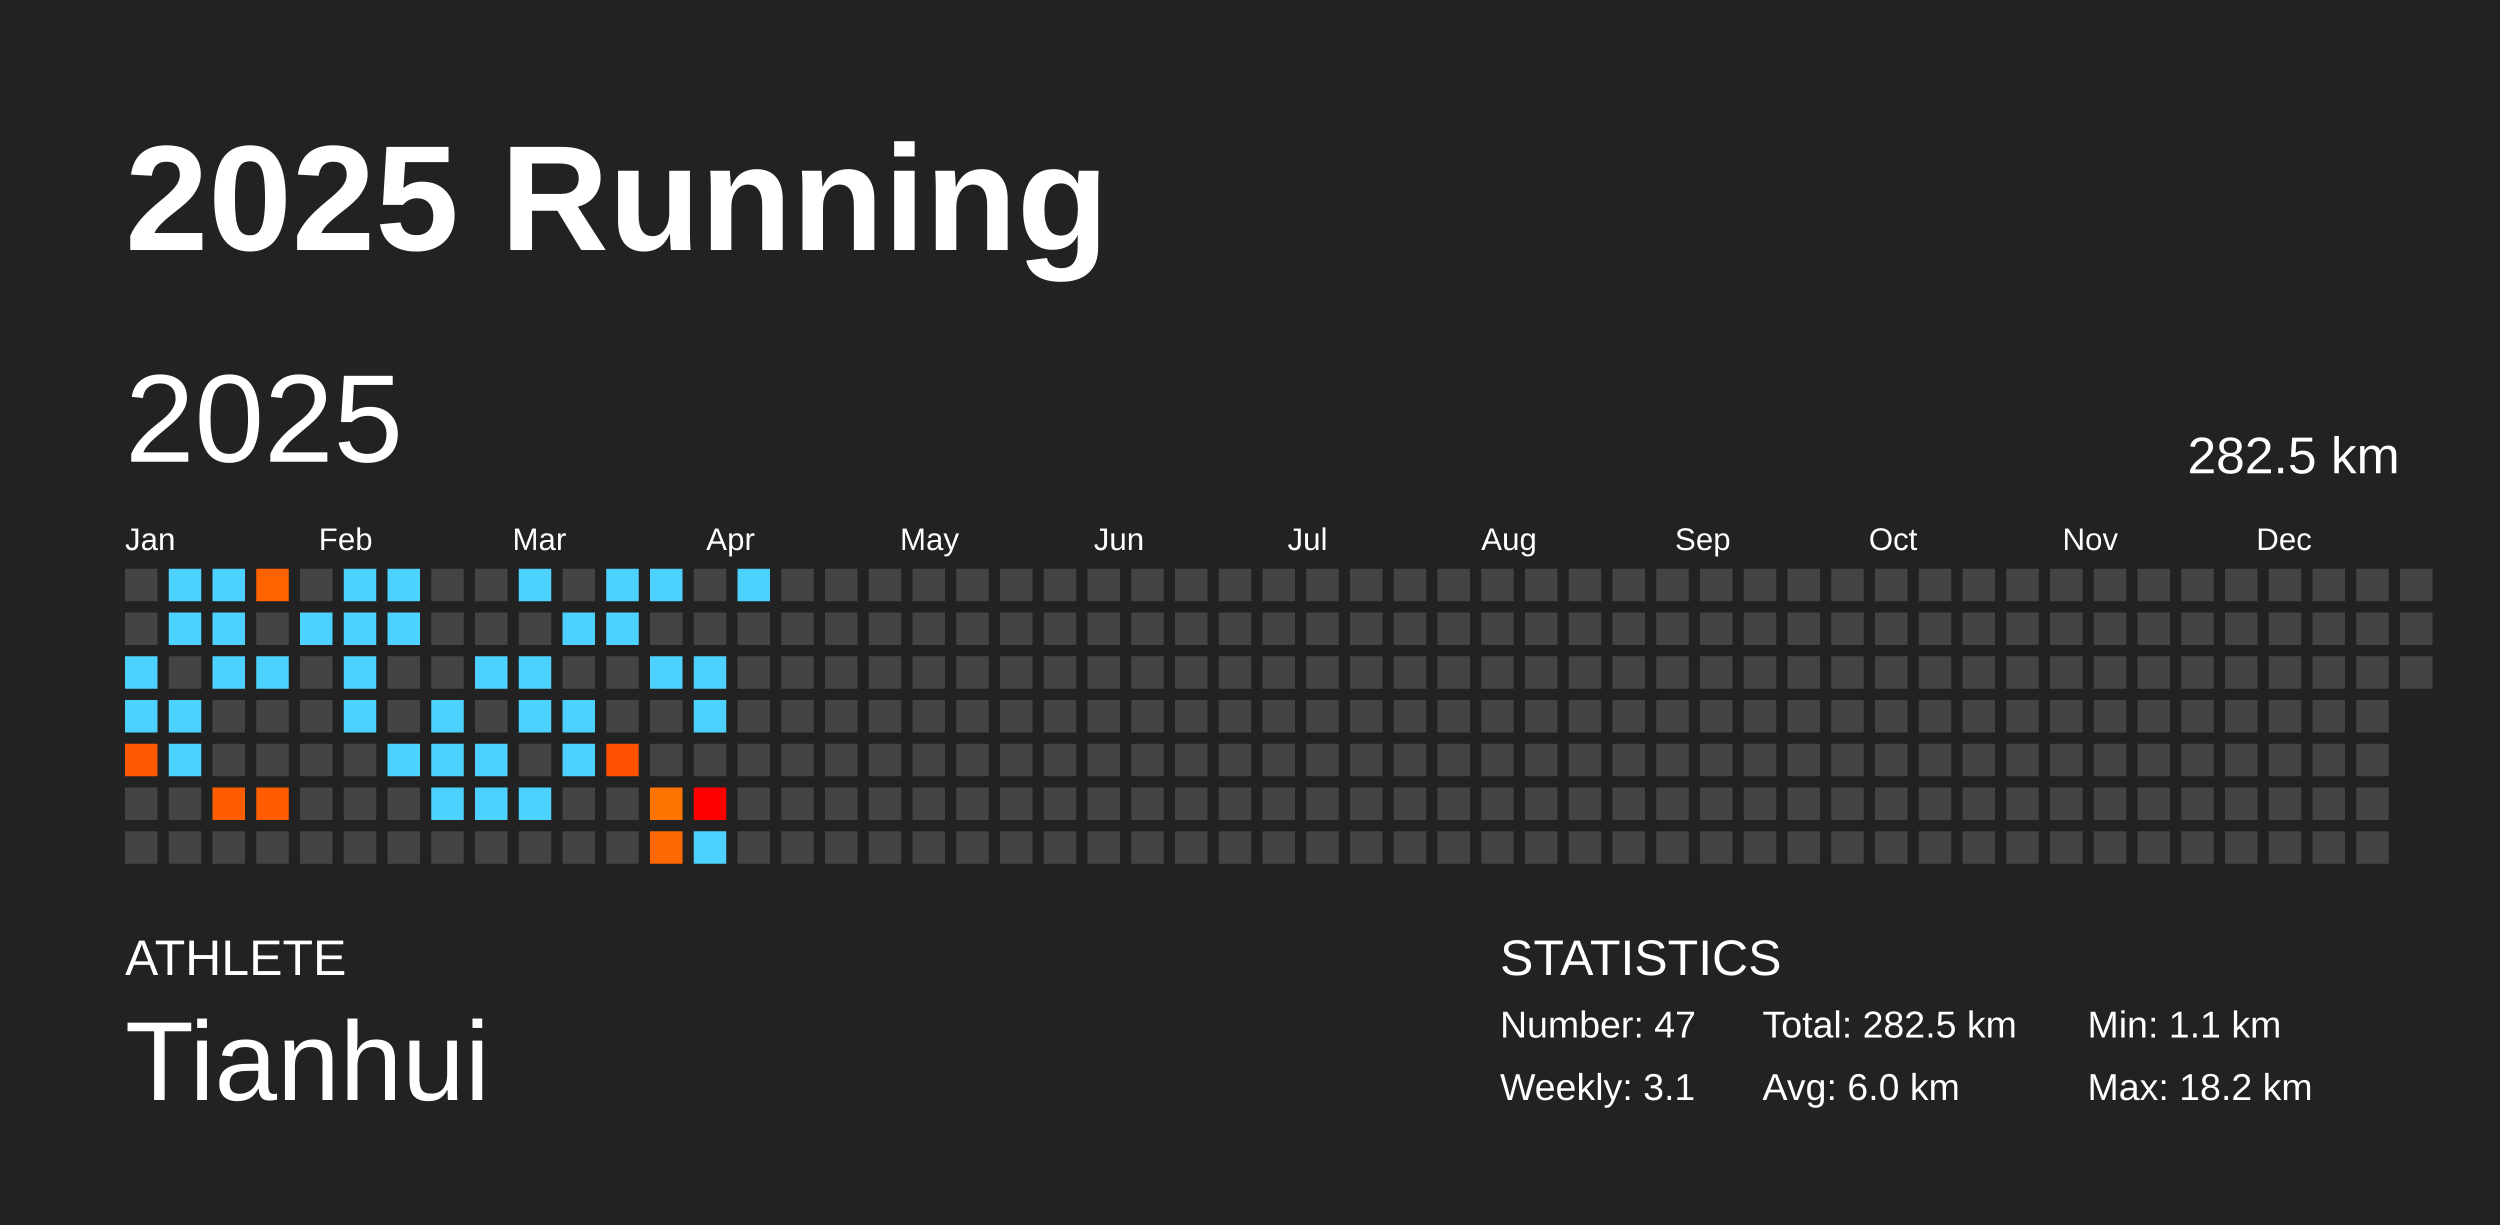
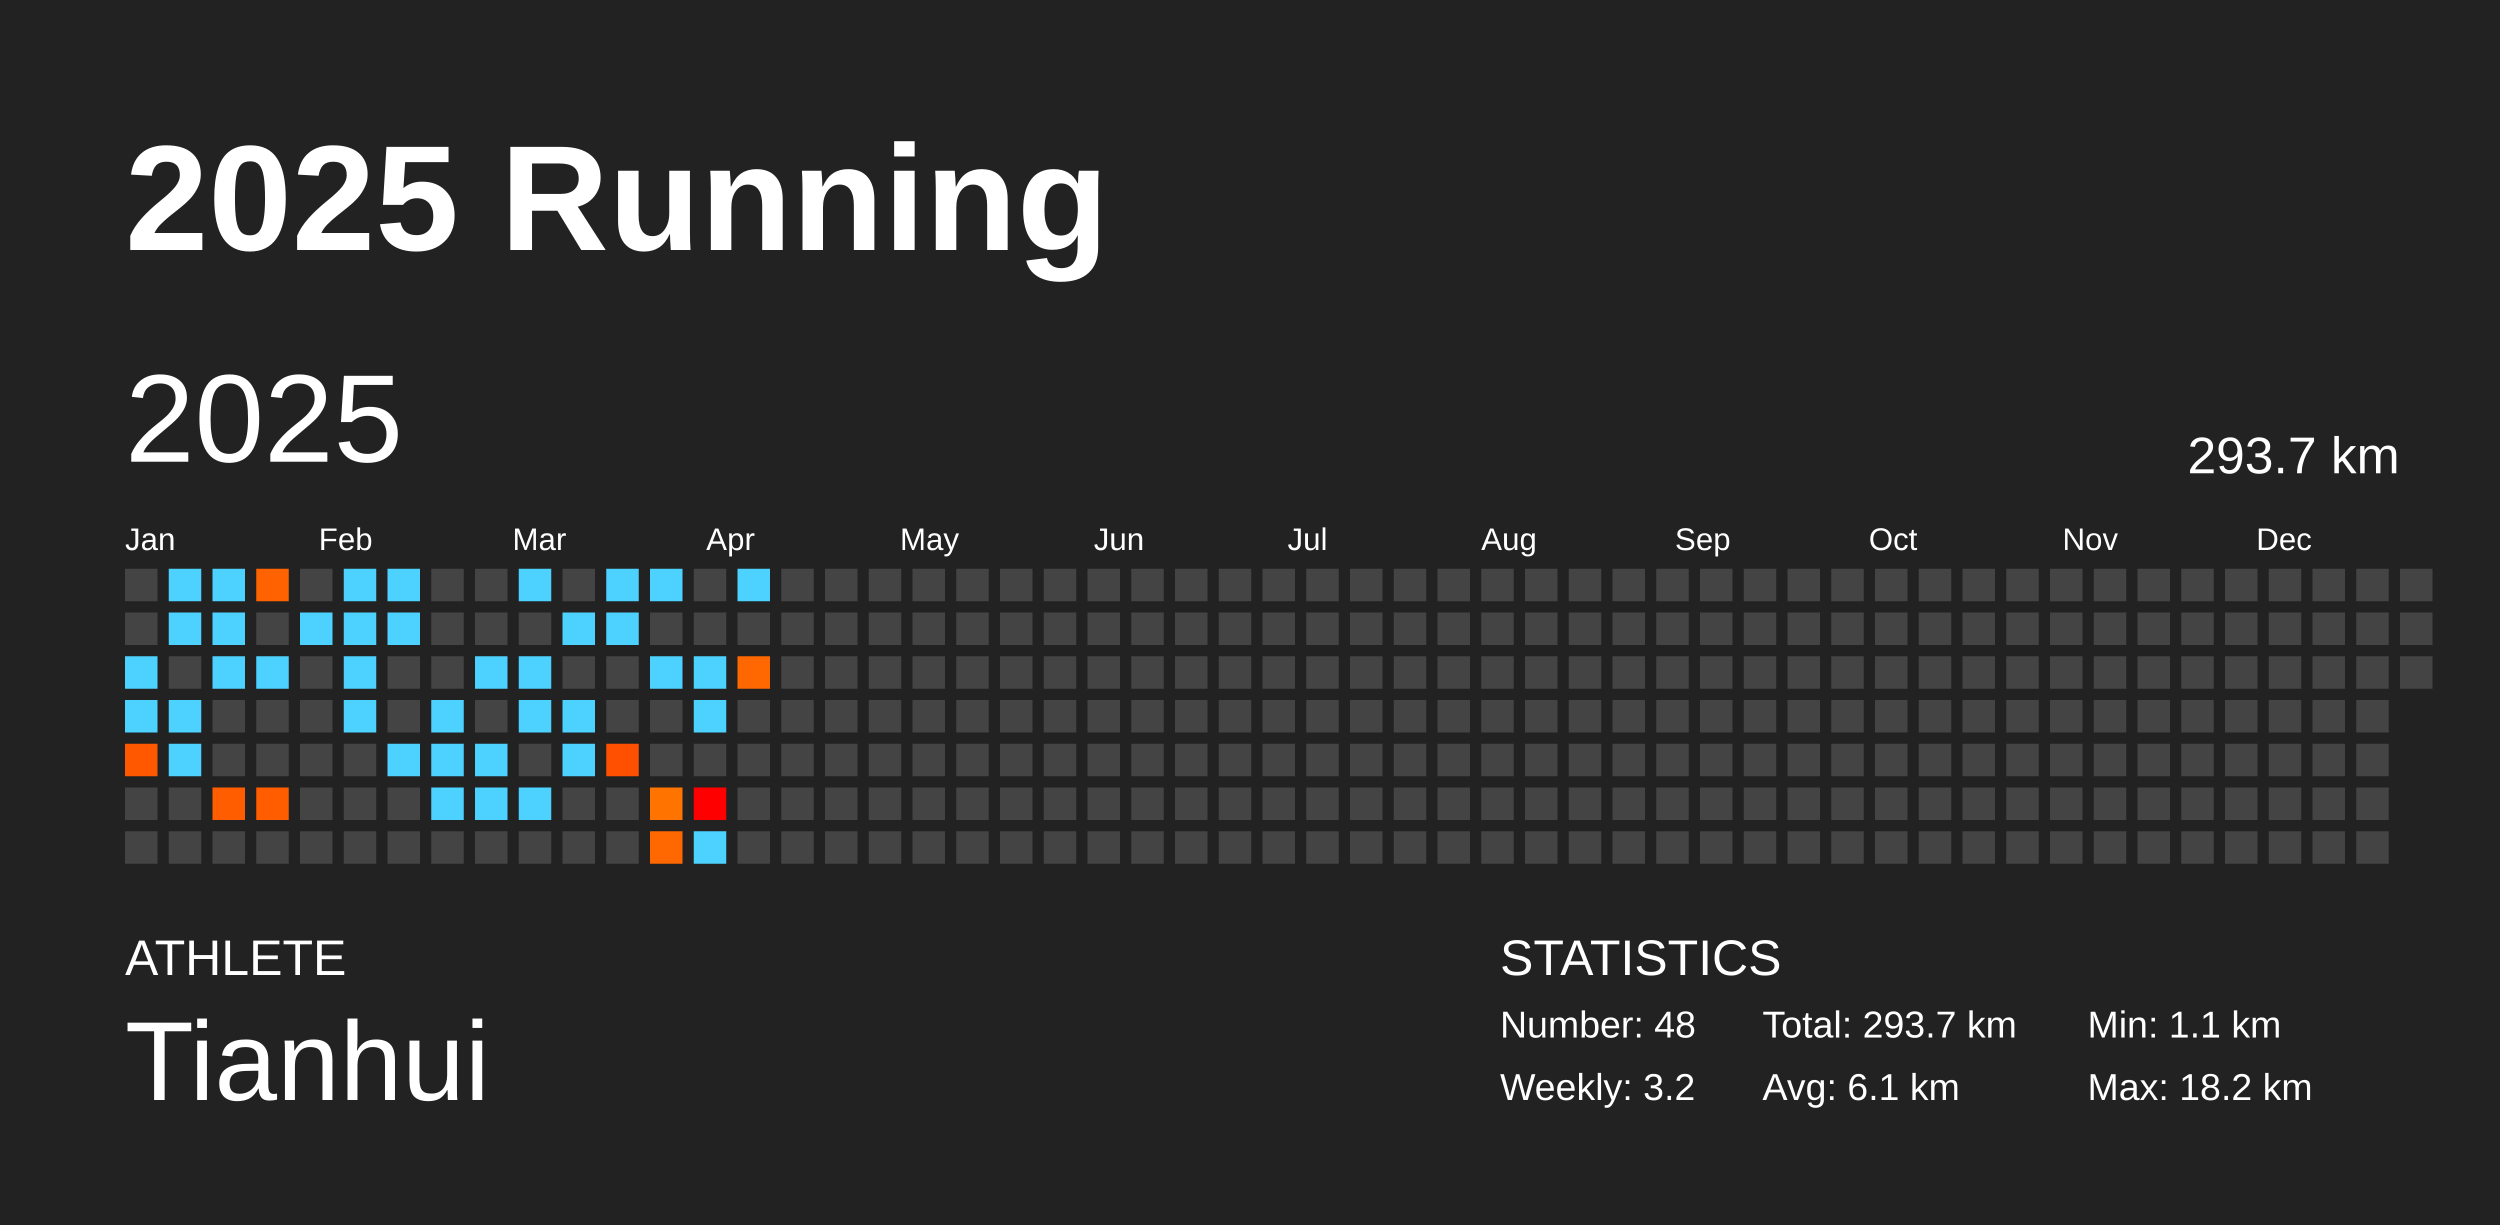
<svg xmlns="http://www.w3.org/2000/svg" baseProfile="full" height="98mm" version="1.1" viewBox="0,0,200,98" width="200mm">
  <defs />
  <rect fill="#222222" height="98" width="200" x="0" y="0" />
  <text fill="#FFFFFF" style="font-size:12px; font-family:Arial; font-weight:bold;" x="10" y="20">2025 Running</text>
  <text fill="#FFFFFF" style="font-size:4px; font-family:Arial" x="10" y="78">ATHLETE</text>
  <text fill="#FFFFFF" style="font-size:9px; font-family:Arial" x="10" y="88">Tianhui</text>
  <text fill="#FFFFFF" style="font-size:4px; font-family:Arial" x="120" y="78">STATISTICS</text>
-   <text fill="#FFFFFF" style="font-size:3px; font-family:Arial" x="120" y="83">Number: 47</text>
-   <text fill="#FFFFFF" style="font-size:3px; font-family:Arial" x="120" y="88">Weekly: 3.1</text>
-   <text fill="#FFFFFF" style="font-size:3px; font-family:Arial" x="141" y="83">Total: 282.5 km</text>
-   <text fill="#FFFFFF" style="font-size:3px; font-family:Arial" x="141" y="88">Avg: 6.0 km</text>
+   <text fill="#FFFFFF" style="font-size:3px; font-family:Arial" x="120" y="83">Number: 48</text>
+   <text fill="#FFFFFF" style="font-size:3px; font-family:Arial" x="120" y="88">Weekly: 3.2</text>
+   <text fill="#FFFFFF" style="font-size:3px; font-family:Arial" x="141" y="83">Total: 293.7 km</text>
+   <text fill="#FFFFFF" style="font-size:3px; font-family:Arial" x="141" y="88">Avg: 6.1 km</text>
  <text fill="#FFFFFF" style="font-size:3px; font-family:Arial" x="167" y="83">Min: 1.1 km</text>
  <text fill="#FFFFFF" style="font-size:3px; font-family:Arial" x="167" y="88">Max: 18.2 km</text>
  <text dominant-baseline="hanging" fill="#FFFFFF" style="font-size:10.0px; font-family:Arial;" x="10" y="30">2025</text>
-   <text dominant-baseline="hanging" fill="#FFFFFF" style="font-size:4.125px; font-family:Arial;" x="175" y="35">282.5 km</text>
+   <text dominant-baseline="hanging" fill="#FFFFFF" style="font-size:4.125px; font-family:Arial;" x="175" y="35">293.7 km</text>
  <text fill="#FFFFFF" style="font-size:2.5px; font-family:Arial" x="10.0" y="44">Jan</text>
  <text fill="#FFFFFF" style="font-size:2.5px; font-family:Arial" x="25.5" y="44">Feb</text>
  <text fill="#FFFFFF" style="font-size:2.5px; font-family:Arial" x="41.0" y="44">Mar</text>
  <text fill="#FFFFFF" style="font-size:2.5px; font-family:Arial" x="56.5" y="44">Apr</text>
  <text fill="#FFFFFF" style="font-size:2.5px; font-family:Arial" x="72.0" y="44">May</text>
  <text fill="#FFFFFF" style="font-size:2.5px; font-family:Arial" x="87.5" y="44">Jun</text>
  <text fill="#FFFFFF" style="font-size:2.5px; font-family:Arial" x="103.0" y="44">Jul</text>
  <text fill="#FFFFFF" style="font-size:2.5px; font-family:Arial" x="118.5" y="44">Aug</text>
  <text fill="#FFFFFF" style="font-size:2.5px; font-family:Arial" x="134.0" y="44">Sep</text>
  <text fill="#FFFFFF" style="font-size:2.5px; font-family:Arial" x="149.5" y="44">Oct</text>
  <text fill="#FFFFFF" style="font-size:2.5px; font-family:Arial" x="165.0" y="44">Nov</text>
  <text fill="#FFFFFF" style="font-size:2.5px; font-family:Arial" x="180.5" y="44">Dec</text>
  <rect fill="#444444" height="2.6" width="2.6" x="10.0" y="45.5" />
  <rect fill="#444444" height="2.6" width="2.6" x="10.0" y="49.0" />
  <rect fill="#4dd2ff" height="2.6" width="2.6" x="10.0" y="52.5" />
  <rect fill="#4dd2ff" height="2.6" width="2.6" x="10.0" y="56.0" />
  <rect fill="#ff5800" height="2.6" width="2.6" x="10.0" y="59.5" />
  <rect fill="#444444" height="2.6" width="2.6" x="10.0" y="63.0" />
  <rect fill="#444444" height="2.6" width="2.6" x="10.0" y="66.5" />
  <rect fill="#4dd2ff" height="2.6" width="2.6" x="13.5" y="45.5" />
  <rect fill="#4dd2ff" height="2.6" width="2.6" x="13.5" y="49.0" />
  <rect fill="#444444" height="2.6" width="2.6" x="13.5" y="52.5" />
  <rect fill="#4dd2ff" height="2.6" width="2.6" x="13.5" y="56.0" />
  <rect fill="#4dd2ff" height="2.6" width="2.6" x="13.5" y="59.5" />
  <rect fill="#444444" height="2.6" width="2.6" x="13.5" y="63.0" />
  <rect fill="#444444" height="2.6" width="2.6" x="13.5" y="66.5" />
  <rect fill="#4dd2ff" height="2.6" width="2.6" x="17.0" y="45.5" />
  <rect fill="#4dd2ff" height="2.6" width="2.6" x="17.0" y="49.0" />
  <rect fill="#4dd2ff" height="2.6" width="2.6" x="17.0" y="52.5" />
  <rect fill="#444444" height="2.6" width="2.6" x="17.0" y="56.0" />
  <rect fill="#444444" height="2.6" width="2.6" x="17.0" y="59.5" />
  <rect fill="#ff5d00" height="2.6" width="2.6" x="17.0" y="63.0" />
  <rect fill="#444444" height="2.6" width="2.6" x="17.0" y="66.5" />
  <rect fill="#ff6200" height="2.6" width="2.6" x="20.5" y="45.5" />
  <rect fill="#444444" height="2.6" width="2.6" x="20.5" y="49.0" />
  <rect fill="#4dd2ff" height="2.6" width="2.6" x="20.5" y="52.5" />
  <rect fill="#444444" height="2.6" width="2.6" x="20.5" y="56.0" />
  <rect fill="#444444" height="2.6" width="2.6" x="20.5" y="59.5" />
  <rect fill="#ff5d00" height="2.6" width="2.6" x="20.5" y="63.0" />
  <rect fill="#444444" height="2.6" width="2.6" x="20.5" y="66.5" />
  <rect fill="#444444" height="2.6" width="2.6" x="24.0" y="45.5" />
  <rect fill="#4dd2ff" height="2.6" width="2.6" x="24.0" y="49.0" />
  <rect fill="#444444" height="2.6" width="2.6" x="24.0" y="52.5" />
  <rect fill="#444444" height="2.6" width="2.6" x="24.0" y="56.0" />
  <rect fill="#444444" height="2.6" width="2.6" x="24.0" y="59.5" />
  <rect fill="#444444" height="2.6" width="2.6" x="24.0" y="63.0" />
  <rect fill="#444444" height="2.6" width="2.6" x="24.0" y="66.5" />
  <rect fill="#4dd2ff" height="2.6" width="2.6" x="27.5" y="45.5" />
  <rect fill="#4dd2ff" height="2.6" width="2.6" x="27.5" y="49.0" />
  <rect fill="#4dd2ff" height="2.6" width="2.6" x="27.5" y="52.5" />
  <rect fill="#4dd2ff" height="2.6" width="2.6" x="27.5" y="56.0" />
  <rect fill="#444444" height="2.6" width="2.6" x="27.5" y="59.5" />
  <rect fill="#444444" height="2.6" width="2.6" x="27.5" y="63.0" />
  <rect fill="#444444" height="2.6" width="2.6" x="27.5" y="66.5" />
  <rect fill="#4dd2ff" height="2.6" width="2.6" x="31.0" y="45.5" />
  <rect fill="#4dd2ff" height="2.6" width="2.6" x="31.0" y="49.0" />
  <rect fill="#444444" height="2.6" width="2.6" x="31.0" y="52.5" />
  <rect fill="#444444" height="2.6" width="2.6" x="31.0" y="56.0" />
  <rect fill="#4dd2ff" height="2.6" width="2.6" x="31.0" y="59.5" />
  <rect fill="#444444" height="2.6" width="2.6" x="31.0" y="63.0" />
  <rect fill="#444444" height="2.6" width="2.6" x="31.0" y="66.5" />
  <rect fill="#444444" height="2.6" width="2.6" x="34.5" y="45.5" />
  <rect fill="#444444" height="2.6" width="2.6" x="34.5" y="49.0" />
  <rect fill="#444444" height="2.6" width="2.6" x="34.5" y="52.5" />
  <rect fill="#4dd2ff" height="2.6" width="2.6" x="34.5" y="56.0" />
  <rect fill="#4dd2ff" height="2.6" width="2.6" x="34.5" y="59.5" />
  <rect fill="#4dd2ff" height="2.6" width="2.6" x="34.5" y="63.0" />
  <rect fill="#444444" height="2.6" width="2.6" x="34.5" y="66.5" />
  <rect fill="#444444" height="2.6" width="2.6" x="38.0" y="45.5" />
  <rect fill="#444444" height="2.6" width="2.6" x="38.0" y="49.0" />
  <rect fill="#4dd2ff" height="2.6" width="2.6" x="38.0" y="52.5" />
  <rect fill="#444444" height="2.6" width="2.6" x="38.0" y="56.0" />
  <rect fill="#4dd2ff" height="2.6" width="2.6" x="38.0" y="59.5" />
  <rect fill="#4dd2ff" height="2.6" width="2.6" x="38.0" y="63.0" />
  <rect fill="#444444" height="2.6" width="2.6" x="38.0" y="66.5" />
  <rect fill="#4dd2ff" height="2.6" width="2.6" x="41.5" y="45.5" />
  <rect fill="#444444" height="2.6" width="2.6" x="41.5" y="49.0" />
  <rect fill="#4dd2ff" height="2.6" width="2.6" x="41.5" y="52.5" />
  <rect fill="#4dd2ff" height="2.6" width="2.6" x="41.5" y="56.0" />
  <rect fill="#444444" height="2.6" width="2.6" x="41.5" y="59.5" />
  <rect fill="#4dd2ff" height="2.6" width="2.6" x="41.5" y="63.0" />
  <rect fill="#444444" height="2.6" width="2.6" x="41.5" y="66.5" />
  <rect fill="#444444" height="2.6" width="2.6" x="45.0" y="45.5" />
  <rect fill="#4dd2ff" height="2.6" width="2.6" x="45.0" y="49.0" />
  <rect fill="#444444" height="2.6" width="2.6" x="45.0" y="52.5" />
  <rect fill="#4dd2ff" height="2.6" width="2.6" x="45.0" y="56.0" />
  <rect fill="#4dd2ff" height="2.6" width="2.6" x="45.0" y="59.5" />
  <rect fill="#444444" height="2.6" width="2.6" x="45.0" y="63.0" />
  <rect fill="#444444" height="2.6" width="2.6" x="45.0" y="66.5" />
  <rect fill="#4dd2ff" height="2.6" width="2.6" x="48.5" y="45.5" />
  <rect fill="#4dd2ff" height="2.6" width="2.6" x="48.5" y="49.0" />
  <rect fill="#444444" height="2.6" width="2.6" x="48.5" y="52.5" />
  <rect fill="#444444" height="2.6" width="2.6" x="48.5" y="56.0" />
  <rect fill="#ff4f00" height="2.6" width="2.6" x="48.5" y="59.5" />
  <rect fill="#444444" height="2.6" width="2.6" x="48.5" y="63.0" />
  <rect fill="#444444" height="2.6" width="2.6" x="48.5" y="66.5" />
  <rect fill="#4dd2ff" height="2.6" width="2.6" x="52.0" y="45.5" />
  <rect fill="#444444" height="2.6" width="2.6" x="52.0" y="49.0" />
  <rect fill="#4dd2ff" height="2.6" width="2.6" x="52.0" y="52.5" />
  <rect fill="#444444" height="2.6" width="2.6" x="52.0" y="56.0" />
  <rect fill="#444444" height="2.6" width="2.6" x="52.0" y="59.5" />
  <rect fill="#ff7300" height="2.6" width="2.6" x="52.0" y="63.0" />
  <rect fill="#ff6700" height="2.6" width="2.6" x="52.0" y="66.5" />
  <rect fill="#444444" height="2.6" width="2.6" x="55.5" y="45.5" />
  <rect fill="#444444" height="2.6" width="2.6" x="55.5" y="49.0" />
  <rect fill="#4dd2ff" height="2.6" width="2.6" x="55.5" y="52.5" />
  <rect fill="#4dd2ff" height="2.6" width="2.6" x="55.5" y="56.0" />
  <rect fill="#444444" height="2.6" width="2.6" x="55.5" y="59.5" />
  <rect fill="#ff0000" height="2.6" width="2.6" x="55.5" y="63.0" />
  <rect fill="#4dd2ff" height="2.6" width="2.6" x="55.5" y="66.5" />
  <rect fill="#4dd2ff" height="2.6" width="2.6" x="59.0" y="45.5" />
  <rect fill="#444444" height="2.6" width="2.6" x="59.0" y="49.0" />
-   <rect fill="#444444" height="2.6" width="2.6" x="59.0" y="52.5" />
+   <rect fill="#ff6800" height="2.6" width="2.6" x="59.0" y="52.5" />
  <rect fill="#444444" height="2.6" width="2.6" x="59.0" y="56.0" />
  <rect fill="#444444" height="2.6" width="2.6" x="59.0" y="59.5" />
  <rect fill="#444444" height="2.6" width="2.6" x="59.0" y="63.0" />
  <rect fill="#444444" height="2.6" width="2.6" x="59.0" y="66.5" />
  <rect fill="#444444" height="2.6" width="2.6" x="62.5" y="45.5" />
  <rect fill="#444444" height="2.6" width="2.6" x="62.5" y="49.0" />
  <rect fill="#444444" height="2.6" width="2.6" x="62.5" y="52.5" />
  <rect fill="#444444" height="2.6" width="2.6" x="62.5" y="56.0" />
  <rect fill="#444444" height="2.6" width="2.6" x="62.5" y="59.5" />
  <rect fill="#444444" height="2.6" width="2.6" x="62.5" y="63.0" />
  <rect fill="#444444" height="2.6" width="2.6" x="62.5" y="66.5" />
  <rect fill="#444444" height="2.6" width="2.6" x="66.0" y="45.5" />
  <rect fill="#444444" height="2.6" width="2.6" x="66.0" y="49.0" />
  <rect fill="#444444" height="2.6" width="2.6" x="66.0" y="52.5" />
  <rect fill="#444444" height="2.6" width="2.6" x="66.0" y="56.0" />
  <rect fill="#444444" height="2.6" width="2.6" x="66.0" y="59.5" />
  <rect fill="#444444" height="2.6" width="2.6" x="66.0" y="63.0" />
  <rect fill="#444444" height="2.6" width="2.6" x="66.0" y="66.5" />
  <rect fill="#444444" height="2.6" width="2.6" x="69.5" y="45.5" />
  <rect fill="#444444" height="2.6" width="2.6" x="69.5" y="49.0" />
  <rect fill="#444444" height="2.6" width="2.6" x="69.5" y="52.5" />
  <rect fill="#444444" height="2.6" width="2.6" x="69.5" y="56.0" />
  <rect fill="#444444" height="2.6" width="2.6" x="69.5" y="59.5" />
  <rect fill="#444444" height="2.6" width="2.6" x="69.5" y="63.0" />
  <rect fill="#444444" height="2.6" width="2.6" x="69.5" y="66.5" />
  <rect fill="#444444" height="2.6" width="2.6" x="73.0" y="45.5" />
  <rect fill="#444444" height="2.6" width="2.6" x="73.0" y="49.0" />
  <rect fill="#444444" height="2.6" width="2.6" x="73.0" y="52.5" />
  <rect fill="#444444" height="2.6" width="2.6" x="73.0" y="56.0" />
  <rect fill="#444444" height="2.6" width="2.6" x="73.0" y="59.5" />
  <rect fill="#444444" height="2.6" width="2.6" x="73.0" y="63.0" />
  <rect fill="#444444" height="2.6" width="2.6" x="73.0" y="66.5" />
  <rect fill="#444444" height="2.6" width="2.6" x="76.5" y="45.5" />
  <rect fill="#444444" height="2.6" width="2.6" x="76.5" y="49.0" />
  <rect fill="#444444" height="2.6" width="2.6" x="76.5" y="52.5" />
  <rect fill="#444444" height="2.6" width="2.6" x="76.5" y="56.0" />
  <rect fill="#444444" height="2.6" width="2.6" x="76.5" y="59.5" />
  <rect fill="#444444" height="2.6" width="2.6" x="76.5" y="63.0" />
  <rect fill="#444444" height="2.6" width="2.6" x="76.5" y="66.5" />
  <rect fill="#444444" height="2.6" width="2.6" x="80.0" y="45.5" />
  <rect fill="#444444" height="2.6" width="2.6" x="80.0" y="49.0" />
  <rect fill="#444444" height="2.6" width="2.6" x="80.0" y="52.5" />
  <rect fill="#444444" height="2.6" width="2.6" x="80.0" y="56.0" />
  <rect fill="#444444" height="2.6" width="2.6" x="80.0" y="59.5" />
  <rect fill="#444444" height="2.6" width="2.6" x="80.0" y="63.0" />
  <rect fill="#444444" height="2.6" width="2.6" x="80.0" y="66.5" />
  <rect fill="#444444" height="2.6" width="2.6" x="83.5" y="45.5" />
  <rect fill="#444444" height="2.6" width="2.6" x="83.5" y="49.0" />
  <rect fill="#444444" height="2.6" width="2.6" x="83.5" y="52.5" />
  <rect fill="#444444" height="2.6" width="2.6" x="83.5" y="56.0" />
  <rect fill="#444444" height="2.6" width="2.6" x="83.5" y="59.5" />
  <rect fill="#444444" height="2.6" width="2.6" x="83.5" y="63.0" />
  <rect fill="#444444" height="2.6" width="2.6" x="83.5" y="66.5" />
  <rect fill="#444444" height="2.6" width="2.6" x="87.0" y="45.5" />
  <rect fill="#444444" height="2.6" width="2.6" x="87.0" y="49.0" />
  <rect fill="#444444" height="2.6" width="2.6" x="87.0" y="52.5" />
  <rect fill="#444444" height="2.6" width="2.6" x="87.0" y="56.0" />
  <rect fill="#444444" height="2.6" width="2.6" x="87.0" y="59.5" />
  <rect fill="#444444" height="2.6" width="2.6" x="87.0" y="63.0" />
  <rect fill="#444444" height="2.6" width="2.6" x="87.0" y="66.5" />
  <rect fill="#444444" height="2.6" width="2.6" x="90.5" y="45.5" />
  <rect fill="#444444" height="2.6" width="2.6" x="90.5" y="49.0" />
  <rect fill="#444444" height="2.6" width="2.6" x="90.5" y="52.5" />
  <rect fill="#444444" height="2.6" width="2.6" x="90.5" y="56.0" />
  <rect fill="#444444" height="2.6" width="2.6" x="90.5" y="59.5" />
  <rect fill="#444444" height="2.6" width="2.6" x="90.5" y="63.0" />
  <rect fill="#444444" height="2.6" width="2.6" x="90.5" y="66.5" />
  <rect fill="#444444" height="2.6" width="2.6" x="94.0" y="45.5" />
  <rect fill="#444444" height="2.6" width="2.6" x="94.0" y="49.0" />
  <rect fill="#444444" height="2.6" width="2.6" x="94.0" y="52.5" />
  <rect fill="#444444" height="2.6" width="2.6" x="94.0" y="56.0" />
  <rect fill="#444444" height="2.6" width="2.6" x="94.0" y="59.5" />
  <rect fill="#444444" height="2.6" width="2.6" x="94.0" y="63.0" />
  <rect fill="#444444" height="2.6" width="2.6" x="94.0" y="66.5" />
  <rect fill="#444444" height="2.6" width="2.6" x="97.5" y="45.5" />
  <rect fill="#444444" height="2.6" width="2.6" x="97.5" y="49.0" />
  <rect fill="#444444" height="2.6" width="2.6" x="97.5" y="52.5" />
  <rect fill="#444444" height="2.6" width="2.6" x="97.5" y="56.0" />
  <rect fill="#444444" height="2.6" width="2.6" x="97.5" y="59.5" />
  <rect fill="#444444" height="2.6" width="2.6" x="97.5" y="63.0" />
  <rect fill="#444444" height="2.6" width="2.6" x="97.5" y="66.5" />
  <rect fill="#444444" height="2.6" width="2.6" x="101.0" y="45.5" />
  <rect fill="#444444" height="2.6" width="2.6" x="101.0" y="49.0" />
  <rect fill="#444444" height="2.6" width="2.6" x="101.0" y="52.5" />
  <rect fill="#444444" height="2.6" width="2.6" x="101.0" y="56.0" />
  <rect fill="#444444" height="2.6" width="2.6" x="101.0" y="59.5" />
  <rect fill="#444444" height="2.6" width="2.6" x="101.0" y="63.0" />
  <rect fill="#444444" height="2.6" width="2.6" x="101.0" y="66.5" />
  <rect fill="#444444" height="2.6" width="2.6" x="104.5" y="45.5" />
  <rect fill="#444444" height="2.6" width="2.6" x="104.5" y="49.0" />
  <rect fill="#444444" height="2.6" width="2.6" x="104.5" y="52.5" />
  <rect fill="#444444" height="2.6" width="2.6" x="104.5" y="56.0" />
  <rect fill="#444444" height="2.6" width="2.6" x="104.5" y="59.5" />
  <rect fill="#444444" height="2.6" width="2.6" x="104.5" y="63.0" />
  <rect fill="#444444" height="2.6" width="2.6" x="104.5" y="66.5" />
  <rect fill="#444444" height="2.6" width="2.6" x="108.0" y="45.5" />
  <rect fill="#444444" height="2.6" width="2.6" x="108.0" y="49.0" />
  <rect fill="#444444" height="2.6" width="2.6" x="108.0" y="52.5" />
  <rect fill="#444444" height="2.6" width="2.6" x="108.0" y="56.0" />
  <rect fill="#444444" height="2.6" width="2.6" x="108.0" y="59.5" />
  <rect fill="#444444" height="2.6" width="2.6" x="108.0" y="63.0" />
  <rect fill="#444444" height="2.6" width="2.6" x="108.0" y="66.5" />
  <rect fill="#444444" height="2.6" width="2.6" x="111.5" y="45.5" />
  <rect fill="#444444" height="2.6" width="2.6" x="111.5" y="49.0" />
  <rect fill="#444444" height="2.6" width="2.6" x="111.5" y="52.5" />
  <rect fill="#444444" height="2.6" width="2.6" x="111.5" y="56.0" />
  <rect fill="#444444" height="2.6" width="2.6" x="111.5" y="59.5" />
  <rect fill="#444444" height="2.6" width="2.6" x="111.5" y="63.0" />
  <rect fill="#444444" height="2.6" width="2.6" x="111.5" y="66.5" />
  <rect fill="#444444" height="2.6" width="2.6" x="115.0" y="45.5" />
  <rect fill="#444444" height="2.6" width="2.6" x="115.0" y="49.0" />
  <rect fill="#444444" height="2.6" width="2.6" x="115.0" y="52.5" />
  <rect fill="#444444" height="2.6" width="2.6" x="115.0" y="56.0" />
  <rect fill="#444444" height="2.6" width="2.6" x="115.0" y="59.5" />
  <rect fill="#444444" height="2.6" width="2.6" x="115.0" y="63.0" />
  <rect fill="#444444" height="2.6" width="2.6" x="115.0" y="66.5" />
  <rect fill="#444444" height="2.6" width="2.6" x="118.5" y="45.5" />
  <rect fill="#444444" height="2.6" width="2.6" x="118.5" y="49.0" />
  <rect fill="#444444" height="2.6" width="2.6" x="118.5" y="52.5" />
  <rect fill="#444444" height="2.6" width="2.6" x="118.5" y="56.0" />
  <rect fill="#444444" height="2.6" width="2.6" x="118.5" y="59.5" />
  <rect fill="#444444" height="2.6" width="2.6" x="118.5" y="63.0" />
  <rect fill="#444444" height="2.6" width="2.6" x="118.5" y="66.5" />
  <rect fill="#444444" height="2.6" width="2.6" x="122.0" y="45.5" />
  <rect fill="#444444" height="2.6" width="2.6" x="122.0" y="49.0" />
  <rect fill="#444444" height="2.6" width="2.6" x="122.0" y="52.5" />
  <rect fill="#444444" height="2.6" width="2.6" x="122.0" y="56.0" />
  <rect fill="#444444" height="2.6" width="2.6" x="122.0" y="59.5" />
  <rect fill="#444444" height="2.6" width="2.6" x="122.0" y="63.0" />
  <rect fill="#444444" height="2.6" width="2.6" x="122.0" y="66.5" />
  <rect fill="#444444" height="2.6" width="2.6" x="125.5" y="45.5" />
  <rect fill="#444444" height="2.6" width="2.6" x="125.5" y="49.0" />
  <rect fill="#444444" height="2.6" width="2.6" x="125.5" y="52.5" />
  <rect fill="#444444" height="2.6" width="2.6" x="125.5" y="56.0" />
  <rect fill="#444444" height="2.6" width="2.6" x="125.5" y="59.5" />
  <rect fill="#444444" height="2.6" width="2.6" x="125.5" y="63.0" />
  <rect fill="#444444" height="2.6" width="2.6" x="125.5" y="66.5" />
  <rect fill="#444444" height="2.6" width="2.6" x="129.0" y="45.5" />
  <rect fill="#444444" height="2.6" width="2.6" x="129.0" y="49.0" />
  <rect fill="#444444" height="2.6" width="2.6" x="129.0" y="52.5" />
  <rect fill="#444444" height="2.6" width="2.6" x="129.0" y="56.0" />
  <rect fill="#444444" height="2.6" width="2.6" x="129.0" y="59.5" />
  <rect fill="#444444" height="2.6" width="2.6" x="129.0" y="63.0" />
  <rect fill="#444444" height="2.6" width="2.6" x="129.0" y="66.5" />
  <rect fill="#444444" height="2.6" width="2.6" x="132.5" y="45.5" />
  <rect fill="#444444" height="2.6" width="2.6" x="132.5" y="49.0" />
  <rect fill="#444444" height="2.6" width="2.6" x="132.5" y="52.5" />
  <rect fill="#444444" height="2.6" width="2.6" x="132.5" y="56.0" />
  <rect fill="#444444" height="2.6" width="2.6" x="132.5" y="59.5" />
  <rect fill="#444444" height="2.6" width="2.6" x="132.5" y="63.0" />
  <rect fill="#444444" height="2.6" width="2.6" x="132.5" y="66.5" />
  <rect fill="#444444" height="2.6" width="2.6" x="136.0" y="45.5" />
  <rect fill="#444444" height="2.6" width="2.6" x="136.0" y="49.0" />
  <rect fill="#444444" height="2.6" width="2.6" x="136.0" y="52.5" />
  <rect fill="#444444" height="2.6" width="2.6" x="136.0" y="56.0" />
  <rect fill="#444444" height="2.6" width="2.6" x="136.0" y="59.5" />
  <rect fill="#444444" height="2.6" width="2.6" x="136.0" y="63.0" />
  <rect fill="#444444" height="2.6" width="2.6" x="136.0" y="66.5" />
  <rect fill="#444444" height="2.6" width="2.6" x="139.5" y="45.5" />
  <rect fill="#444444" height="2.6" width="2.6" x="139.5" y="49.0" />
  <rect fill="#444444" height="2.6" width="2.6" x="139.5" y="52.5" />
  <rect fill="#444444" height="2.6" width="2.6" x="139.5" y="56.0" />
  <rect fill="#444444" height="2.6" width="2.6" x="139.5" y="59.5" />
  <rect fill="#444444" height="2.6" width="2.6" x="139.5" y="63.0" />
  <rect fill="#444444" height="2.6" width="2.6" x="139.5" y="66.5" />
  <rect fill="#444444" height="2.6" width="2.6" x="143.0" y="45.5" />
  <rect fill="#444444" height="2.6" width="2.6" x="143.0" y="49.0" />
  <rect fill="#444444" height="2.6" width="2.6" x="143.0" y="52.5" />
  <rect fill="#444444" height="2.6" width="2.6" x="143.0" y="56.0" />
  <rect fill="#444444" height="2.6" width="2.6" x="143.0" y="59.5" />
  <rect fill="#444444" height="2.6" width="2.6" x="143.0" y="63.0" />
  <rect fill="#444444" height="2.6" width="2.6" x="143.0" y="66.5" />
  <rect fill="#444444" height="2.6" width="2.6" x="146.5" y="45.5" />
  <rect fill="#444444" height="2.6" width="2.6" x="146.5" y="49.0" />
  <rect fill="#444444" height="2.6" width="2.6" x="146.5" y="52.5" />
  <rect fill="#444444" height="2.6" width="2.6" x="146.5" y="56.0" />
  <rect fill="#444444" height="2.6" width="2.6" x="146.5" y="59.5" />
  <rect fill="#444444" height="2.6" width="2.6" x="146.5" y="63.0" />
  <rect fill="#444444" height="2.6" width="2.6" x="146.5" y="66.5" />
  <rect fill="#444444" height="2.6" width="2.6" x="150.0" y="45.5" />
  <rect fill="#444444" height="2.6" width="2.6" x="150.0" y="49.0" />
  <rect fill="#444444" height="2.6" width="2.6" x="150.0" y="52.5" />
  <rect fill="#444444" height="2.6" width="2.6" x="150.0" y="56.0" />
  <rect fill="#444444" height="2.6" width="2.6" x="150.0" y="59.5" />
  <rect fill="#444444" height="2.6" width="2.6" x="150.0" y="63.0" />
  <rect fill="#444444" height="2.6" width="2.6" x="150.0" y="66.5" />
  <rect fill="#444444" height="2.6" width="2.6" x="153.5" y="45.5" />
  <rect fill="#444444" height="2.6" width="2.6" x="153.5" y="49.0" />
  <rect fill="#444444" height="2.6" width="2.6" x="153.5" y="52.5" />
  <rect fill="#444444" height="2.6" width="2.6" x="153.5" y="56.0" />
  <rect fill="#444444" height="2.6" width="2.6" x="153.5" y="59.5" />
  <rect fill="#444444" height="2.6" width="2.6" x="153.5" y="63.0" />
  <rect fill="#444444" height="2.6" width="2.6" x="153.5" y="66.5" />
  <rect fill="#444444" height="2.6" width="2.6" x="157.0" y="45.5" />
  <rect fill="#444444" height="2.6" width="2.6" x="157.0" y="49.0" />
  <rect fill="#444444" height="2.6" width="2.6" x="157.0" y="52.5" />
  <rect fill="#444444" height="2.6" width="2.6" x="157.0" y="56.0" />
  <rect fill="#444444" height="2.6" width="2.6" x="157.0" y="59.5" />
  <rect fill="#444444" height="2.6" width="2.6" x="157.0" y="63.0" />
  <rect fill="#444444" height="2.6" width="2.6" x="157.0" y="66.5" />
  <rect fill="#444444" height="2.6" width="2.6" x="160.5" y="45.5" />
  <rect fill="#444444" height="2.6" width="2.6" x="160.5" y="49.0" />
  <rect fill="#444444" height="2.6" width="2.6" x="160.5" y="52.5" />
  <rect fill="#444444" height="2.6" width="2.6" x="160.5" y="56.0" />
  <rect fill="#444444" height="2.6" width="2.6" x="160.5" y="59.5" />
  <rect fill="#444444" height="2.6" width="2.6" x="160.5" y="63.0" />
  <rect fill="#444444" height="2.6" width="2.6" x="160.5" y="66.5" />
  <rect fill="#444444" height="2.6" width="2.6" x="164.0" y="45.5" />
  <rect fill="#444444" height="2.6" width="2.6" x="164.0" y="49.0" />
  <rect fill="#444444" height="2.6" width="2.6" x="164.0" y="52.5" />
  <rect fill="#444444" height="2.6" width="2.6" x="164.0" y="56.0" />
  <rect fill="#444444" height="2.6" width="2.6" x="164.0" y="59.5" />
  <rect fill="#444444" height="2.6" width="2.6" x="164.0" y="63.0" />
  <rect fill="#444444" height="2.6" width="2.6" x="164.0" y="66.5" />
  <rect fill="#444444" height="2.6" width="2.6" x="167.5" y="45.5" />
  <rect fill="#444444" height="2.6" width="2.6" x="167.5" y="49.0" />
  <rect fill="#444444" height="2.6" width="2.6" x="167.5" y="52.5" />
  <rect fill="#444444" height="2.6" width="2.6" x="167.5" y="56.0" />
  <rect fill="#444444" height="2.6" width="2.6" x="167.5" y="59.5" />
  <rect fill="#444444" height="2.6" width="2.6" x="167.5" y="63.0" />
  <rect fill="#444444" height="2.6" width="2.6" x="167.5" y="66.5" />
  <rect fill="#444444" height="2.6" width="2.6" x="171.0" y="45.5" />
  <rect fill="#444444" height="2.6" width="2.6" x="171.0" y="49.0" />
  <rect fill="#444444" height="2.6" width="2.6" x="171.0" y="52.5" />
  <rect fill="#444444" height="2.6" width="2.6" x="171.0" y="56.0" />
  <rect fill="#444444" height="2.6" width="2.6" x="171.0" y="59.5" />
  <rect fill="#444444" height="2.6" width="2.6" x="171.0" y="63.0" />
  <rect fill="#444444" height="2.6" width="2.6" x="171.0" y="66.5" />
  <rect fill="#444444" height="2.6" width="2.6" x="174.5" y="45.5" />
  <rect fill="#444444" height="2.6" width="2.6" x="174.5" y="49.0" />
  <rect fill="#444444" height="2.6" width="2.6" x="174.5" y="52.5" />
  <rect fill="#444444" height="2.6" width="2.6" x="174.5" y="56.0" />
  <rect fill="#444444" height="2.6" width="2.6" x="174.5" y="59.5" />
  <rect fill="#444444" height="2.6" width="2.6" x="174.5" y="63.0" />
  <rect fill="#444444" height="2.6" width="2.6" x="174.5" y="66.5" />
  <rect fill="#444444" height="2.6" width="2.6" x="178.0" y="45.5" />
  <rect fill="#444444" height="2.6" width="2.6" x="178.0" y="49.0" />
  <rect fill="#444444" height="2.6" width="2.6" x="178.0" y="52.5" />
  <rect fill="#444444" height="2.6" width="2.6" x="178.0" y="56.0" />
  <rect fill="#444444" height="2.6" width="2.6" x="178.0" y="59.5" />
  <rect fill="#444444" height="2.6" width="2.6" x="178.0" y="63.0" />
  <rect fill="#444444" height="2.6" width="2.6" x="178.0" y="66.5" />
  <rect fill="#444444" height="2.6" width="2.6" x="181.5" y="45.5" />
  <rect fill="#444444" height="2.6" width="2.6" x="181.5" y="49.0" />
  <rect fill="#444444" height="2.6" width="2.6" x="181.5" y="52.5" />
  <rect fill="#444444" height="2.6" width="2.6" x="181.5" y="56.0" />
  <rect fill="#444444" height="2.6" width="2.6" x="181.5" y="59.5" />
  <rect fill="#444444" height="2.6" width="2.6" x="181.5" y="63.0" />
  <rect fill="#444444" height="2.6" width="2.6" x="181.5" y="66.5" />
  <rect fill="#444444" height="2.6" width="2.6" x="185.0" y="45.5" />
  <rect fill="#444444" height="2.6" width="2.6" x="185.0" y="49.0" />
  <rect fill="#444444" height="2.6" width="2.6" x="185.0" y="52.5" />
  <rect fill="#444444" height="2.6" width="2.6" x="185.0" y="56.0" />
  <rect fill="#444444" height="2.6" width="2.6" x="185.0" y="59.5" />
  <rect fill="#444444" height="2.6" width="2.6" x="185.0" y="63.0" />
  <rect fill="#444444" height="2.6" width="2.6" x="185.0" y="66.5" />
  <rect fill="#444444" height="2.6" width="2.6" x="188.5" y="45.5" />
  <rect fill="#444444" height="2.6" width="2.6" x="188.5" y="49.0" />
  <rect fill="#444444" height="2.6" width="2.6" x="188.5" y="52.5" />
  <rect fill="#444444" height="2.6" width="2.6" x="188.5" y="56.0" />
  <rect fill="#444444" height="2.6" width="2.6" x="188.5" y="59.5" />
  <rect fill="#444444" height="2.6" width="2.6" x="188.5" y="63.0" />
  <rect fill="#444444" height="2.6" width="2.6" x="188.5" y="66.5" />
  <rect fill="#444444" height="2.6" width="2.6" x="192.0" y="45.5" />
  <rect fill="#444444" height="2.6" width="2.6" x="192.0" y="49.0" />
  <rect fill="#444444" height="2.6" width="2.6" x="192.0" y="52.5" />
</svg>
